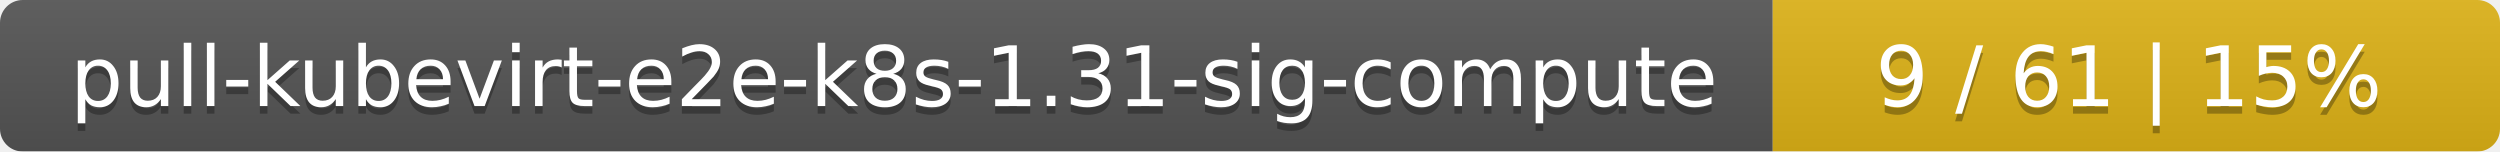
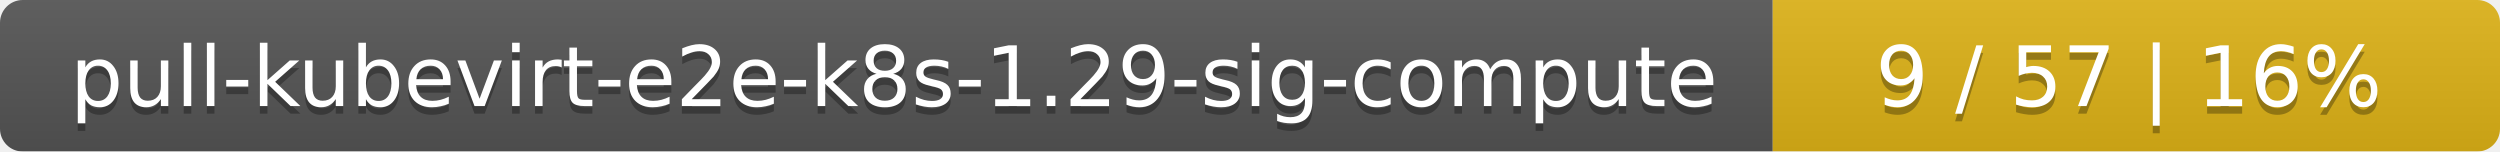
<svg xmlns="http://www.w3.org/2000/svg" width="330" height="20">
  <linearGradient id="smooth" x2="0" y2="100%">
    <stop offset="0" stop-color="#bbb" stop-opacity=".1" />
    <stop offset="1" stop-opacity=".1" />
  </linearGradient>
  <mask id="round">
    <rect width="330" height="20" rx="3" fill="#fff" />
  </mask>
  <g mask="url(#round)">
    <rect width="234" height="20" fill="#555" />
    <rect x="234" width="96" height="20" fill="#dfb317" />
    <rect width="330" height="20" fill="url(#smooth)" />
  </g>
  <g fill="#fff" text-anchor="middle" font-family="DejaVu Sans,Verdana,Geneva,sans-serif" font-size="11">
-     <text x="118" y="15" fill="#010101" fill-opacity=".3">pull-kubevirt-e2e-k8s-1.31-sig-compute</text>
-     <text x="118" y="14">pull-kubevirt-e2e-k8s-1.31-sig-compute</text>
-     <text x="281" y="15" fill="#010101" fill-opacity=".3">9 / 61    |    15%</text>
-     <text x="281" y="14">9 / 61    |    15%</text>
+     <text x="118" y="15" fill="#010101" fill-opacity=".3">pull-kubevirt-e2e-k8s-1.29-sig-compute</text>
+     <text x="118" y="14">pull-kubevirt-e2e-k8s-1.29-sig-compute</text>
+     <text x="281" y="15" fill="#010101" fill-opacity=".3">9 / 57    |    16%</text>
+     <text x="281" y="14">9 / 57    |    16%</text>
  </g>
</svg>
